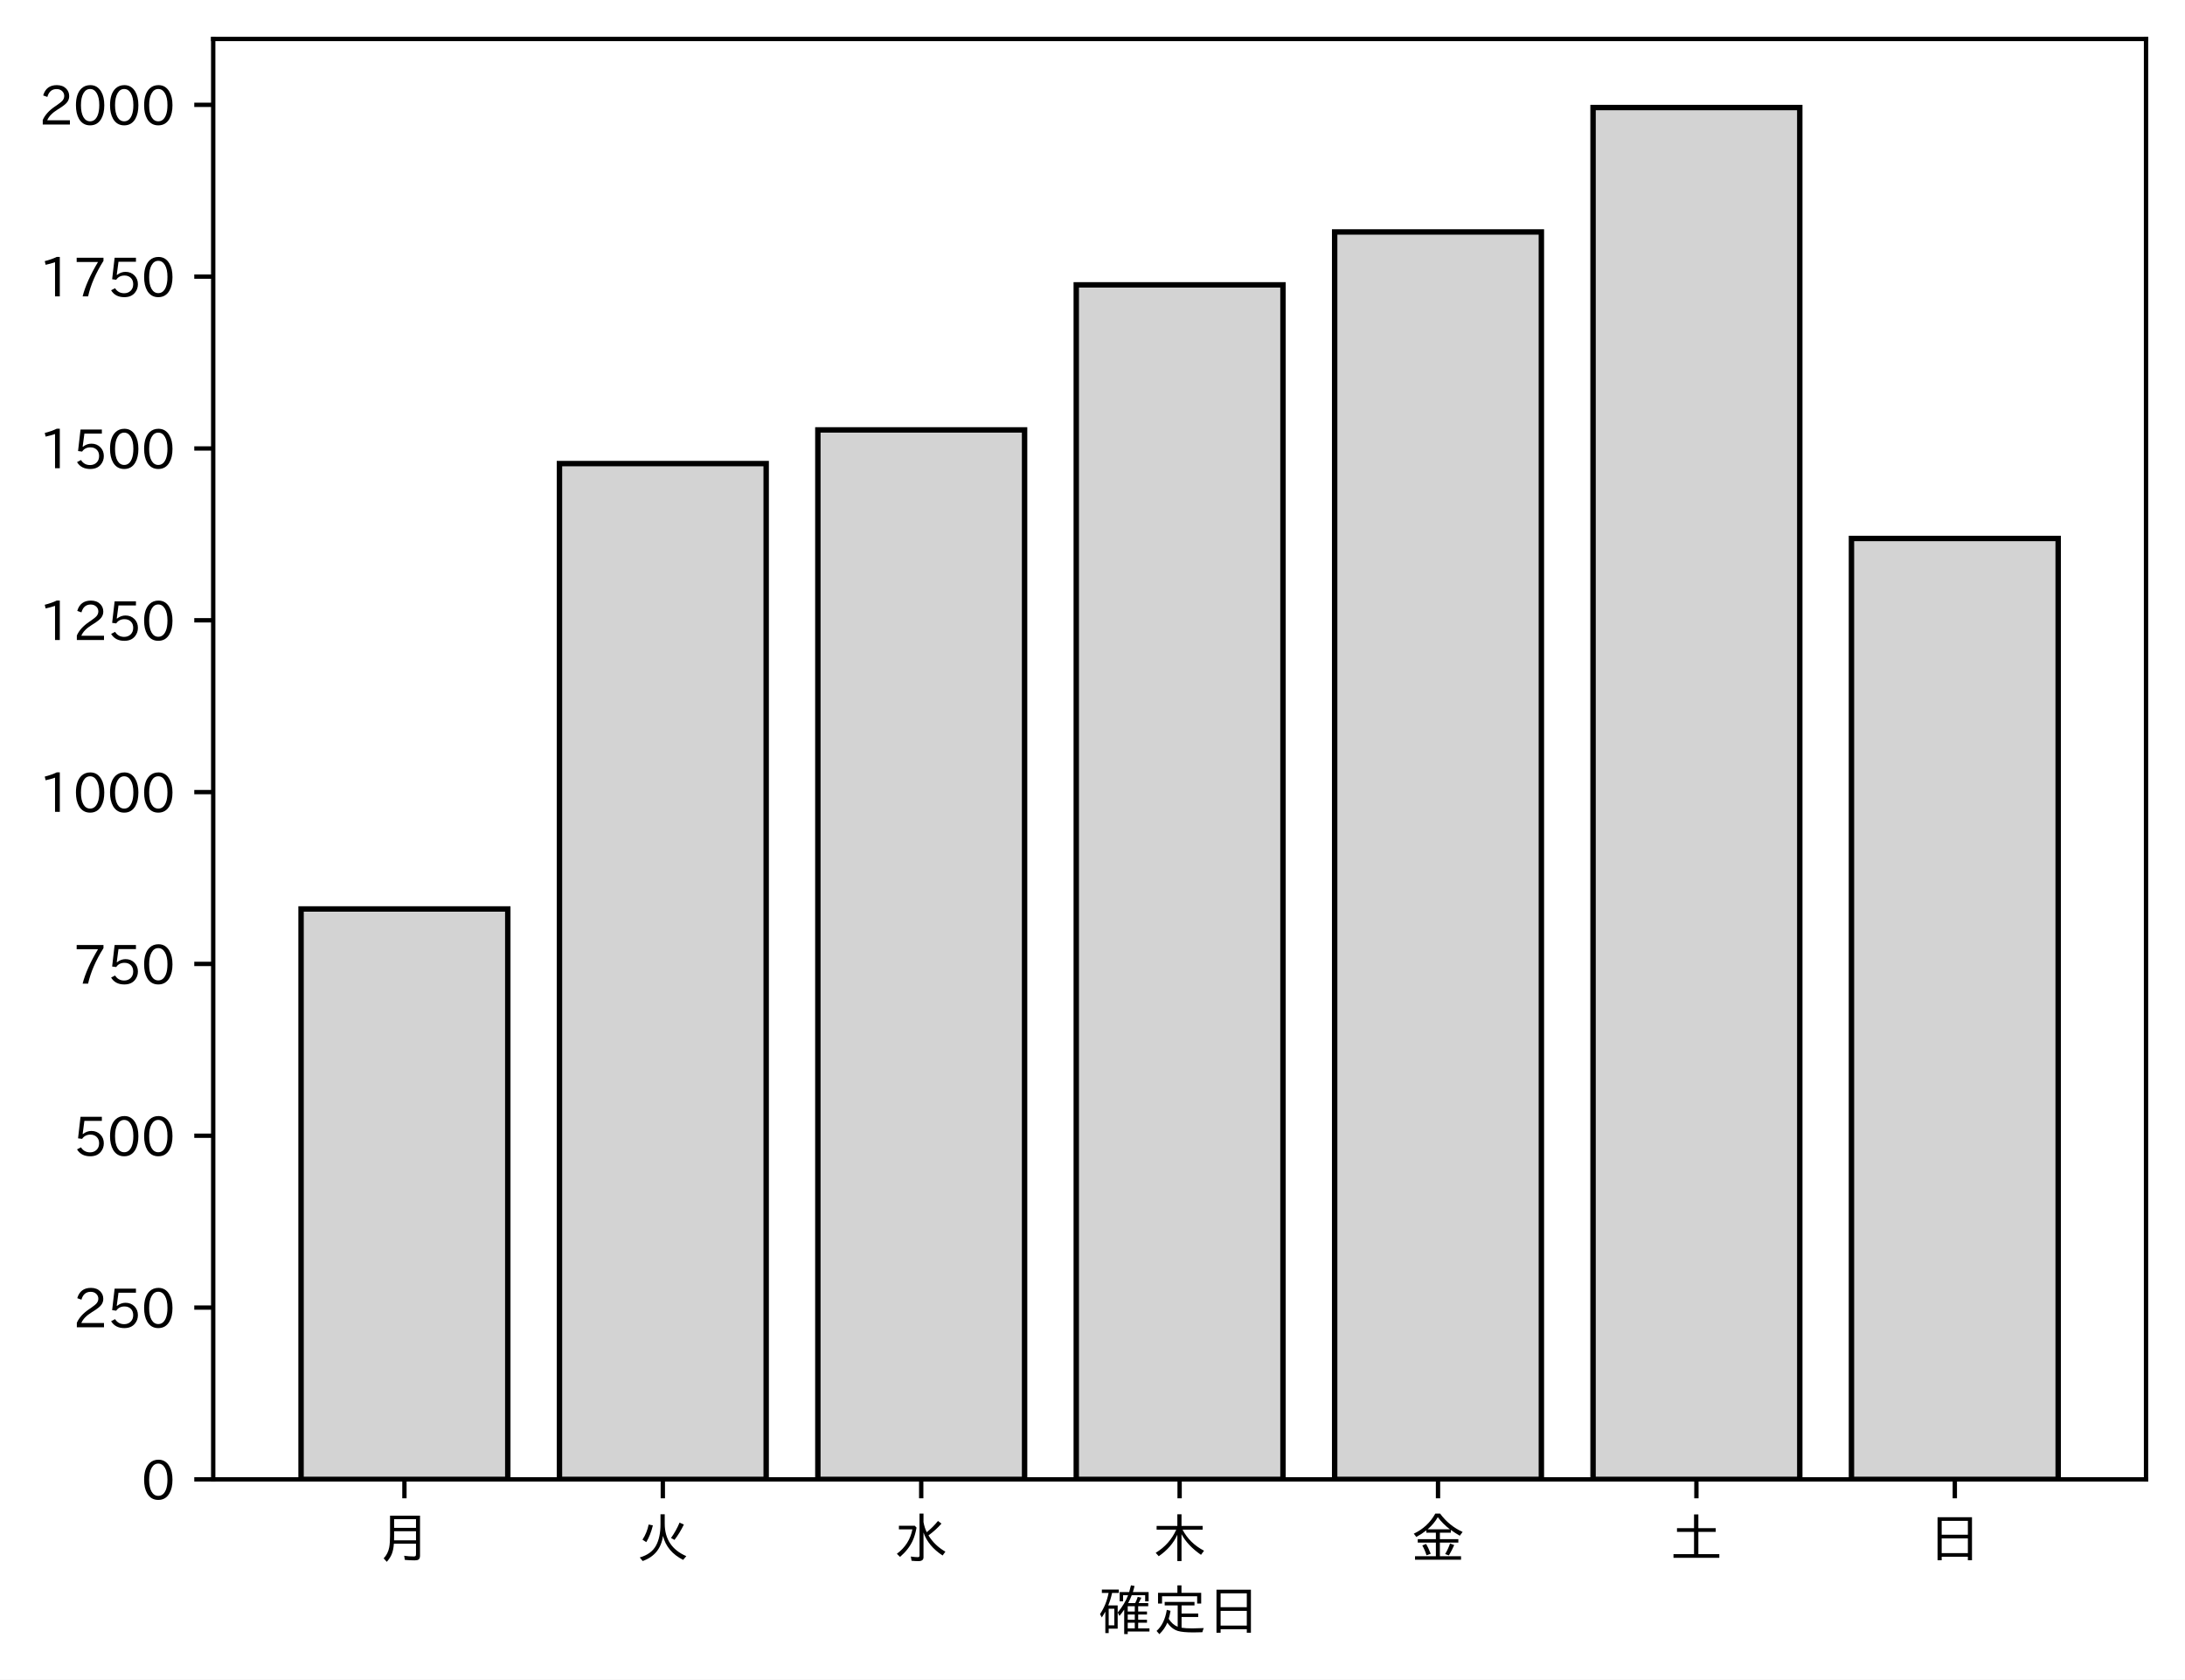
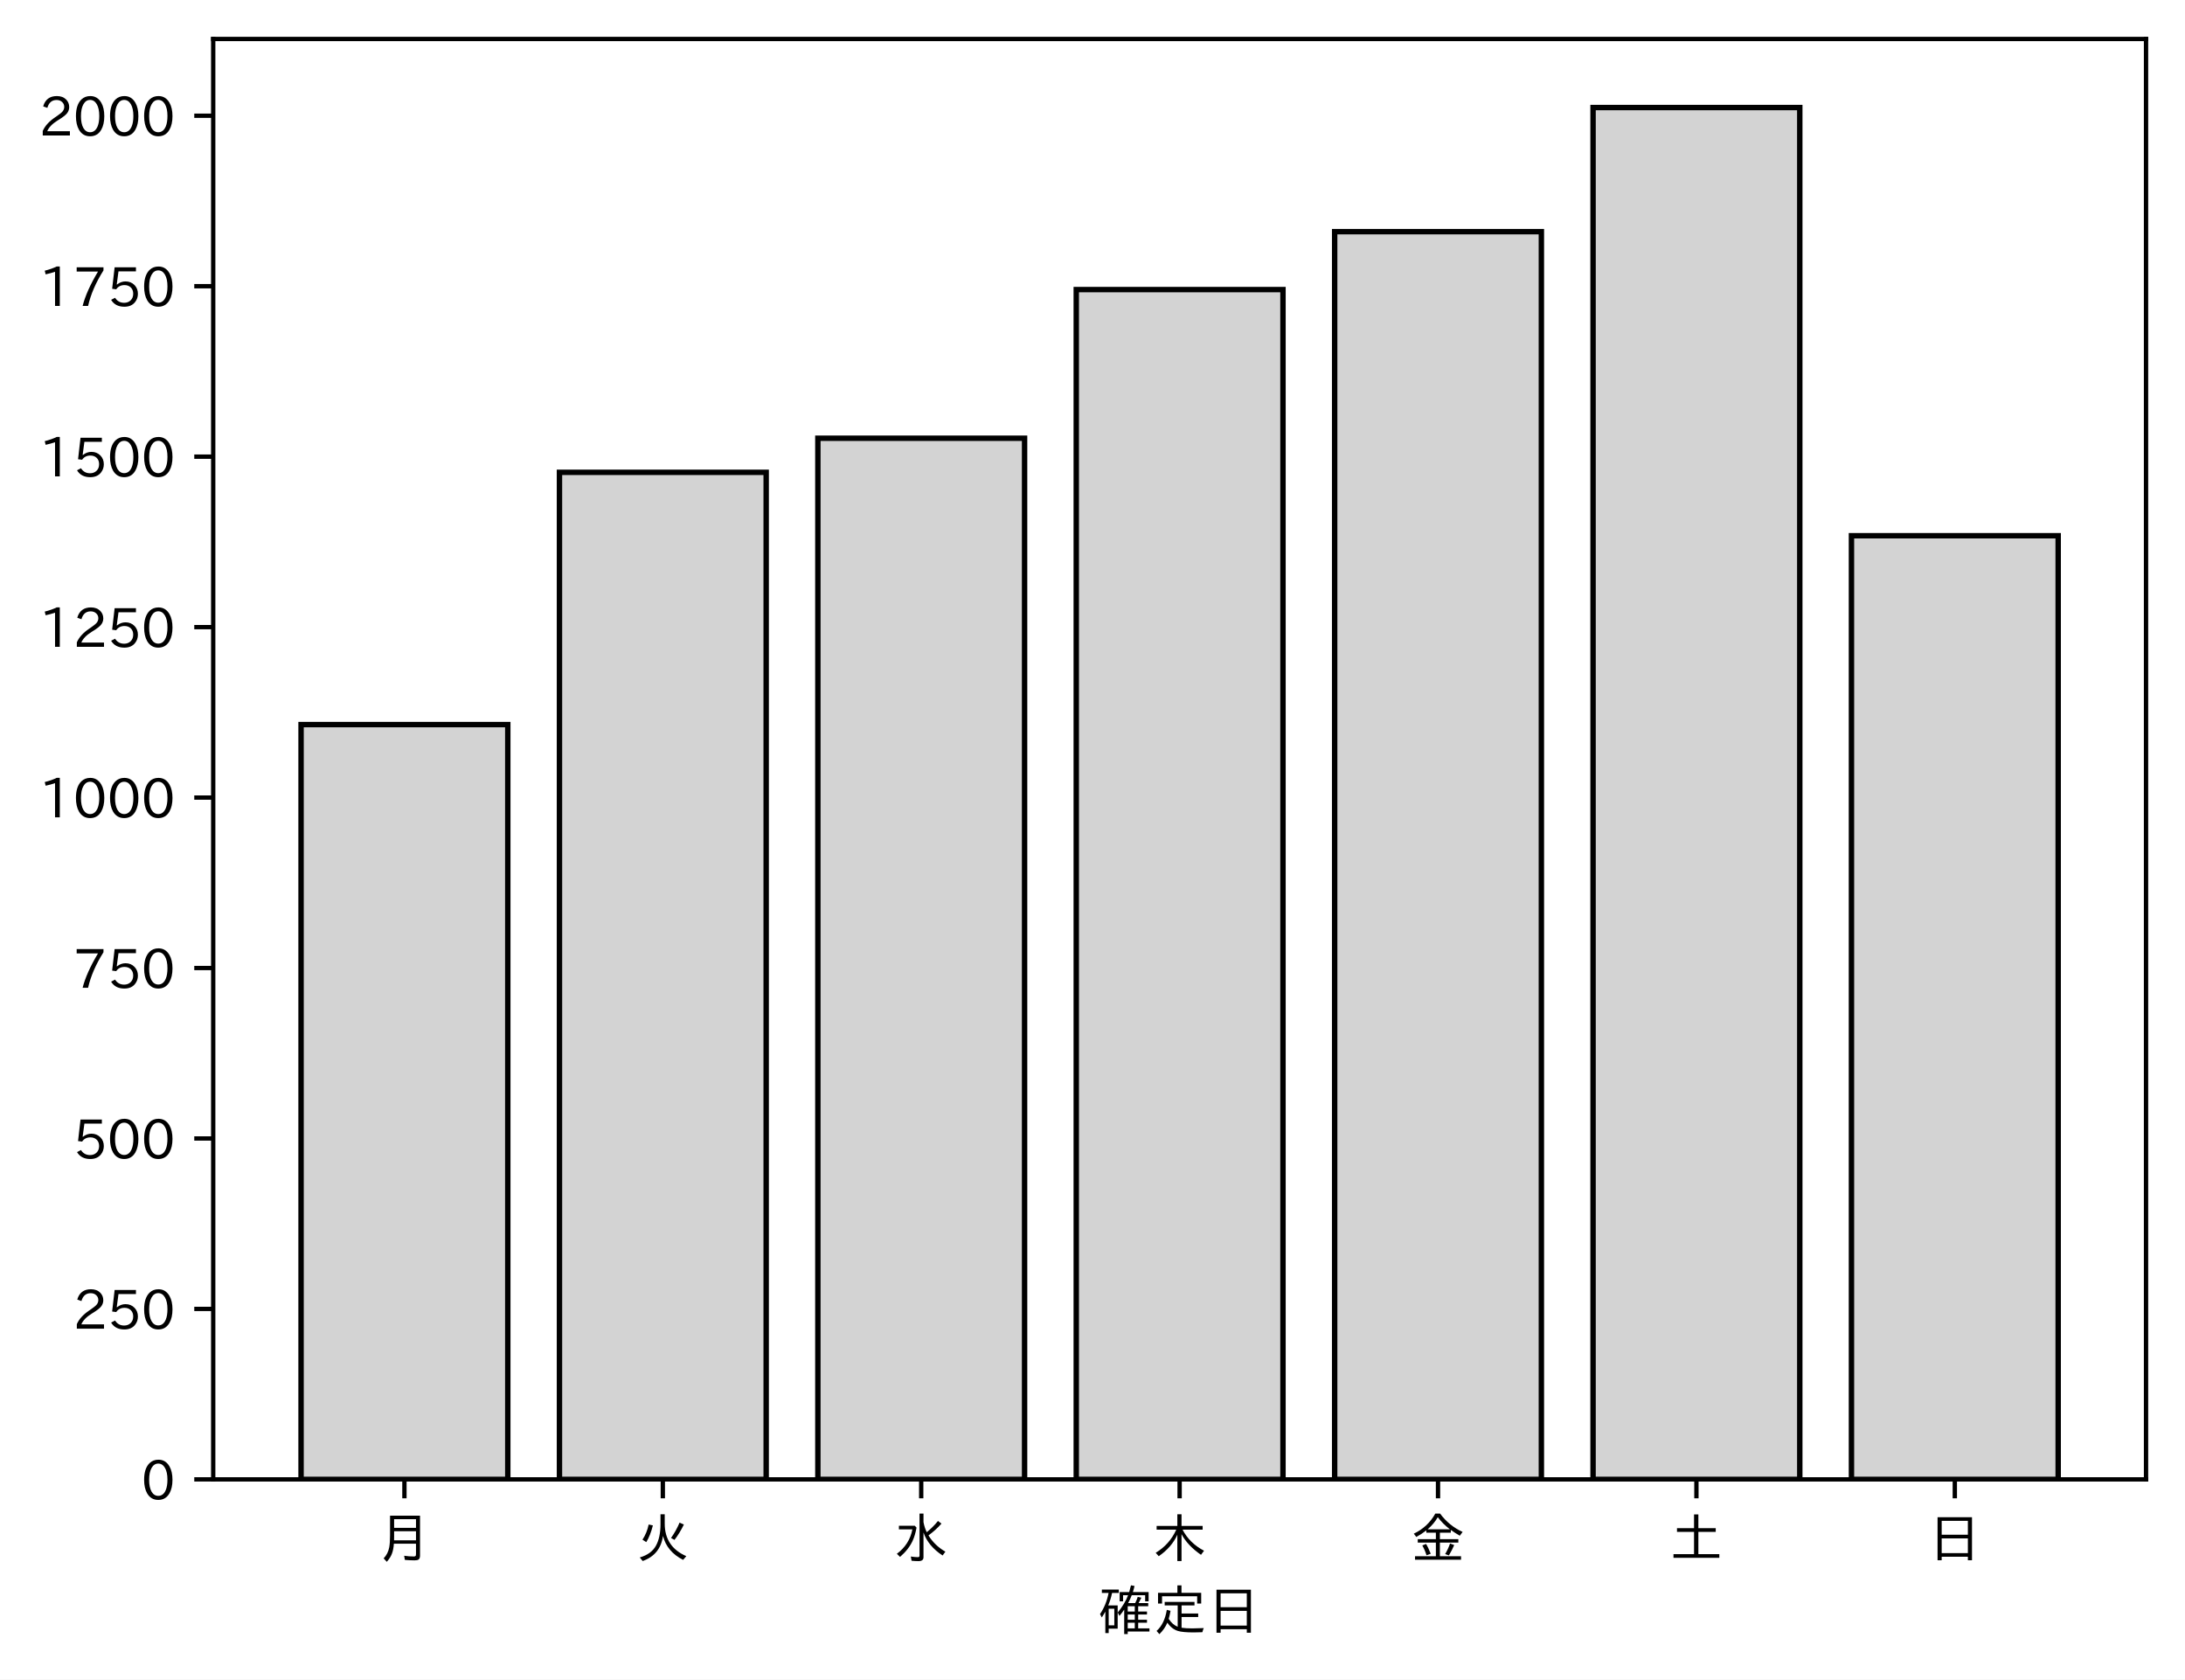
<svg xmlns="http://www.w3.org/2000/svg" xmlns:xlink="http://www.w3.org/1999/xlink" height="310.293pt" version="1.1" viewBox="0 0 403.714 310.293" width="403.714pt">
  <defs>
    <style type="text/css">
*{stroke-linecap:butt;stroke-linejoin:round;}
  </style>
  </defs>
  <g id="figure_1">
    <g id="patch_1">
      <path d="M 0 310.293  L 403.714 310.293  L 403.714 0  L 0 0  z " style="fill:#ffffff;" />
    </g>
    <g id="axes_1">
      <g id="patch_2">
        <path d="M 39.394 273.312  L 396.514 273.312  L 396.514 7.2  L 39.394 7.2  z " style="fill:#ffffff;" />
      </g>
      <g id="patch_3">
-         <path clip-path="url(#pbcbff6e2e1)" d="M 55.626 273.312  L 93.821 273.312  L 93.821 167.924  L 55.626 167.924  z " style="fill:#d3d3d3;stroke:#000000;stroke-linejoin:miter;" />
+         <path clip-path="url(#p113265cae1)" d="M 55.626 273.312  L 93.821 273.312  L 93.821 133.87  L 55.626 133.87  z " style="fill:#d3d3d3;stroke:#000000;stroke-linejoin:miter;" />
      </g>
      <g id="patch_4">
-         <path clip-path="url(#pbcbff6e2e1)" d="M 103.37 273.312  L 141.564 273.312  L 141.564 85.645  L 103.37 85.645  z " style="fill:#d3d3d3;stroke:#000000;stroke-linejoin:miter;" />
+         <path clip-path="url(#p113265cae1)" d="M 103.37 273.312  L 141.564 273.312  L 141.564 87.263  L 103.37 87.263  z " style="fill:#d3d3d3;stroke:#000000;stroke-linejoin:miter;" />
      </g>
      <g id="patch_5">
-         <path clip-path="url(#pbcbff6e2e1)" d="M 151.113 273.312  L 189.308 273.312  L 189.308 79.423  L 151.113 79.423  z " style="fill:#d3d3d3;stroke:#000000;stroke-linejoin:miter;" />
+         <path clip-path="url(#p113265cae1)" d="M 151.113 273.312  L 189.308 273.312  L 189.308 80.965  L 151.113 80.965  z " style="fill:#d3d3d3;stroke:#000000;stroke-linejoin:miter;" />
      </g>
      <g id="patch_6">
-         <path clip-path="url(#pbcbff6e2e1)" d="M 198.856 273.312  L 237.051 273.312  L 237.051 52.631  L 198.856 52.631  z " style="fill:#d3d3d3;stroke:#000000;stroke-linejoin:miter;" />
+         <path clip-path="url(#p113265cae1)" d="M 198.856 273.312  L 237.051 273.312  L 237.051 53.504  L 198.856 53.504  z " style="fill:#d3d3d3;stroke:#000000;stroke-linejoin:miter;" />
      </g>
      <g id="patch_7">
-         <path clip-path="url(#pbcbff6e2e1)" d="M 246.6 273.312  L 284.794 273.312  L 284.794 42.854  L 246.6 42.854  z " style="fill:#d3d3d3;stroke:#000000;stroke-linejoin:miter;" />
+         <path clip-path="url(#p113265cae1)" d="M 246.6 273.312  L 284.794 273.312  L 284.794 42.797  L 246.6 42.797  z " style="fill:#d3d3d3;stroke:#000000;stroke-linejoin:miter;" />
      </g>
      <g id="patch_8">
-         <path clip-path="url(#pbcbff6e2e1)" d="M 294.343 273.312  L 332.538 273.312  L 332.538 19.872  L 294.343 19.872  z " style="fill:#d3d3d3;stroke:#000000;stroke-linejoin:miter;" />
+         <path clip-path="url(#p113265cae1)" d="M 294.343 273.312  L 332.538 273.312  L 332.538 19.872  L 294.343 19.872  z " style="fill:#d3d3d3;stroke:#000000;stroke-linejoin:miter;" />
      </g>
      <g id="patch_9">
-         <path clip-path="url(#pbcbff6e2e1)" d="M 342.086 273.312  L 380.281 273.312  L 380.281 99.485  L 342.086 99.485  z " style="fill:#d3d3d3;stroke:#000000;stroke-linejoin:miter;" />
+         <path clip-path="url(#p113265cae1)" d="M 342.086 273.312  L 380.281 273.312  L 380.281 98.978  L 342.086 98.978  z " style="fill:#d3d3d3;stroke:#000000;stroke-linejoin:miter;" />
      </g>
      <g id="matplotlib.axis_1">
        <g id="xtick_1">
          <g id="line2d_1">
            <defs>
-               <path d="M 0 0  L 0 3.5  " id="me70d1c0a1a" style="stroke:#000000;stroke-width:0.8;" />
-             </defs>
-             <g>
-               <use style="stroke:#000000;stroke-width:0.8;" x="74.724" xlink:href="#me70d1c0a1a" y="273.312" />
+               <path d="M 0 0  L 0 3.5  " id="mb26826952b" style="stroke:#000000;stroke-width:0.8;" />
+             </defs>
+             <g>
+               <use style="stroke:#000000;stroke-width:0.8;" x="74.724" xlink:href="#mb26826952b" y="273.312" />
            </g>
          </g>
          <g id="text_1">
            <defs>
              <path d="M 78.812 77.875  L 78.812 4  Q 78.812 -1.219 76.078 -3.172  Q 73.969 -4.688 68.797 -4.688  Q 60.844 -4.688 50.828 -3.859  L 49.516 3.812  Q 58.594 2.484 67.094 2.484  Q 70.359 2.484 71.047 4.109  Q 71.391 4.891 71.391 6.844  L 71.391 26.125  L 30.516 26.125  Q 29.781 14.938 26.812 7.422  Q 24.031 0.094 17.438 -7.375  L 11.625 -0.984  Q 19.672 7.422 21.922 19.438  Q 23.438 27.688 23.438 41.406  L 23.438 77.875  z M 30.953 71.391  L 30.953 55.328  L 71.391 55.328  L 71.391 71.391  z M 30.953 49.125  L 30.953 39.938  Q 30.953 35.75 30.859 33.547  L 30.859 32.328  L 71.391 32.328  L 71.391 49.125  z " id="IPAexGothic-26376" />
            </defs>
            <g transform="translate(69.7238 287.8026)scale(0.1 -0.1)">
              <use xlink:href="#IPAexGothic-26376" />
            </g>
          </g>
        </g>
        <g id="xtick_2">
          <g id="line2d_2">
            <g>
-               <use style="stroke:#000000;stroke-width:0.8;" x="122.467" xlink:href="#me70d1c0a1a" y="273.312" />
+               <use style="stroke:#000000;stroke-width:0.8;" x="122.467" xlink:href="#mb26826952b" y="273.312" />
            </g>
          </g>
          <g id="text_2">
            <defs>
              <path d="M 53.516 80.422  L 53.516 63.188  Q 53.516 20.359 93.406 3.078  L 87.5 -3.812  Q 57.672 11.328 50.297 40.375  Q 45.359 5.672 12.797 -5.906  L 7.422 0.688  Q 28.859 6.844 37.406 22.609  Q 45.703 37.844 45.703 62.016  L 45.703 80.422  z M 12.406 33.5  Q 20.703 46.141 23.828 61.531  L 31.641 59.906  Q 27 41.312 19.438 29  z M 65.141 36.625  Q 74.656 50.047 80.906 64.984  L 88.922 61.531  Q 81.109 45.406 71.531 33.109  z " id="IPAexGothic-28779" />
            </defs>
            <g transform="translate(117.4671 287.8026)scale(0.1 -0.1)">
              <use xlink:href="#IPAexGothic-28779" />
            </g>
          </g>
        </g>
        <g id="xtick_3">
          <g id="line2d_3">
            <g>
-               <use style="stroke:#000000;stroke-width:0.8;" x="170.21" xlink:href="#me70d1c0a1a" y="273.312" />
+               <use style="stroke:#000000;stroke-width:0.8;" x="170.21" xlink:href="#mb26826952b" y="273.312" />
            </g>
          </g>
          <g id="text_3">
            <defs>
              <path d="M 54.203 65.922  Q 56.156 55.562 60.203 47.312  Q 71.578 56.453 81 68.109  L 87.406 63.188  Q 77.25 51.516 63.375 41.406  Q 75 22.609 94.672 11.375  L 89.5 4.297  Q 62.75 21.781 54.203 46.781  L 54.203 0.984  Q 54.203 -6.109 44.875 -6.109  Q 38.812 -6.109 32.172 -5.422  L 30.766 2.391  Q 38.422 1.219 44 1.219  Q 46.875 1.219 46.875 4.109  L 46.875 81.688  L 54.203 81.688  z M 8.797 59.281  L 38.094 59.281  L 41.359 55.766  Q 38.672 41.219 34.078 31.297  Q 26.656 15.375 10.891 1.703  L 4.984 7.422  Q 28.266 24.656 33.688 52.594  L 8.797 52.594  z " id="IPAexGothic-27700" />
            </defs>
            <g transform="translate(165.2104 287.8026)scale(0.1 -0.1)">
              <use xlink:href="#IPAexGothic-27700" />
            </g>
          </g>
        </g>
        <g id="xtick_4">
          <g id="line2d_4">
            <g>
-               <use style="stroke:#000000;stroke-width:0.8;" x="217.954" xlink:href="#me70d1c0a1a" y="273.312" />
+               <use style="stroke:#000000;stroke-width:0.8;" x="217.954" xlink:href="#mb26826952b" y="273.312" />
            </g>
          </g>
          <g id="text_4">
            <defs>
              <path d="M 55.422 52  Q 68.5 27 95.125 13.094  L 89.5 5.516  Q 64.594 22.797 53.516 43.703  L 53.516 -6  L 45.797 -6  L 45.797 42.672  Q 35.5 19.578 11.422 2.984  L 5.812 9.281  Q 31.453 24.75 43.797 52  L 7.516 52  L 7.516 58.891  L 45.797 58.891  L 45.797 80.469  L 53.516 80.469  L 53.516 58.891  L 92.531 58.891  L 92.531 52  z " id="IPAexGothic-26408" />
            </defs>
            <g transform="translate(212.9538 287.8026)scale(0.1 -0.1)">
              <use xlink:href="#IPAexGothic-26408" />
            </g>
          </g>
        </g>
        <g id="xtick_5">
          <g id="line2d_5">
            <g>
-               <use style="stroke:#000000;stroke-width:0.8;" x="265.697" xlink:href="#me70d1c0a1a" y="273.312" />
+               <use style="stroke:#000000;stroke-width:0.8;" x="265.697" xlink:href="#mb26826952b" y="273.312" />
            </g>
          </g>
          <g id="text_5">
            <defs>
              <path d="M 53.469 46.391  L 53.469 34.516  L 87.547 34.516  L 87.547 28.125  L 53.469 28.125  L 53.469 2.984  L 92.531 2.984  L 92.531 -3.516  L 7.516 -3.516  L 7.516 2.984  L 46.047 2.984  L 46.047 28.125  L 12.547 28.125  L 12.547 34.516  L 46.047 34.516  L 46.047 46.391  L 28.422 46.391  L 28.422 50.688  Q 19.734 43.891 9.906 38.531  L 5.219 44.578  Q 31.344 56.984 45.016 81.781  L 53.766 81.781  Q 70.359 59.234 95.453 47.797  L 90.234 40.828  Q 81.547 45.844 73.641 51.469  L 73.641 46.391  z M 72.016 52.688  Q 59.078 62.406 49.562 75.094  Q 42.828 63.141 30.812 52.688  z M 28.719 4.688  Q 26.078 13.719 21 22.797  L 27.875 25.688  Q 31.938 19.188 36.531 7.516  z M 63.188 6.891  Q 68.797 16.406 72.219 26.516  L 79.891 23.578  Q 75.922 14.156 70.125 4.5  z " id="IPAexGothic-37329" />
            </defs>
            <g transform="translate(260.6971 287.8026)scale(0.1 -0.1)">
              <use xlink:href="#IPAexGothic-37329" />
            </g>
          </g>
        </g>
        <g id="xtick_6">
          <g id="line2d_6">
            <g>
-               <use style="stroke:#000000;stroke-width:0.8;" x="313.44" xlink:href="#me70d1c0a1a" y="273.312" />
+               <use style="stroke:#000000;stroke-width:0.8;" x="313.44" xlink:href="#mb26826952b" y="273.312" />
            </g>
          </g>
          <g id="text_6">
            <defs>
              <path d="M 45.609 54.781  L 45.609 80.172  L 53.609 80.172  L 53.609 54.781  L 85.688 54.781  L 85.688 47.906  L 53.609 47.906  L 53.609 6.781  L 92.328 6.781  L 92.328 0  L 7.625 0  L 7.625 6.781  L 45.609 6.781  L 45.609 47.906  L 14.109 47.906  L 14.109 54.781  z " id="IPAexGothic-22303" />
            </defs>
            <g transform="translate(308.4404 287.8026)scale(0.1 -0.1)">
              <use xlink:href="#IPAexGothic-22303" />
            </g>
          </g>
        </g>
        <g id="xtick_7">
          <g id="line2d_7">
            <g>
-               <use style="stroke:#000000;stroke-width:0.8;" x="361.184" xlink:href="#me70d1c0a1a" y="273.312" />
+               <use style="stroke:#000000;stroke-width:0.8;" x="361.184" xlink:href="#mb26826952b" y="273.312" />
            </g>
          </g>
          <g id="text_7">
            <defs>
              <path d="M 81.734 75  L 81.734 -4.5  L 74.125 -4.5  L 74.125 2  L 25.734 2  L 25.734 -4.5  L 18.109 -4.5  L 18.109 75  z M 25.734 68.312  L 25.734 42.672  L 74.125 42.672  L 74.125 68.312  z M 25.734 35.891  L 25.734 8.688  L 74.125 8.688  L 74.125 35.891  z " id="IPAexGothic-26085" />
            </defs>
            <g transform="translate(356.1837 287.8026)scale(0.1 -0.1)">
              <use xlink:href="#IPAexGothic-26085" />
            </g>
          </g>
        </g>
        <g id="text_8">
          <defs>
            <path d="M 67.922 50.297  Q 70.562 55.281 72.609 61.812  L 79.297 60.203  Q 76.172 53.609 74.219 50.297  L 92 50.297  L 92 44.484  L 73.438 44.484  L 73.438 34.719  L 89.703 34.719  L 89.703 29.203  L 73.438 29.203  L 73.438 19.531  L 89.703 19.531  L 89.703 14.016  L 73.438 14.016  L 73.438 3.609  L 94.281 3.609  L 94.281 -2.203  L 54.109 -2.203  L 54.109 -6.984  L 47.609 -6.984  L 47.609 38.188  Q 43.062 31.547 38.812 26.609  L 35.688 32.812  Q 49.359 49.953 54.781 64.797  L 45.516 64.797  L 45.516 53.516  L 39.203 53.516  L 39.203 70.609  L 56.781 70.609  Q 58.594 76.609 60.109 83.109  L 66.703 81.891  Q 65.234 75.531 63.625 70.609  L 92.719 70.609  L 92.719 53.516  L 86.328 53.516  L 86.328 64.797  L 61.531 64.797  Q 58.547 56.984 54.891 50.297  z M 67.141 44.484  L 54.109 44.484  L 54.109 34.719  L 67.141 34.719  z M 67.141 29.203  L 54.109 29.203  L 54.109 19.531  L 67.141 19.531  z M 67.141 14.016  L 54.109 14.016  L 54.109 3.609  L 67.141 3.609  z M 18.109 46  L 35.547 46  L 35.547 3.078  L 18.953 3.078  L 18.953 -5.125  L 12.75 -5.125  L 12.75 34.469  Q 10.156 29.734 6.156 23.781  L 2.938 29.984  Q 14.547 47.078 18.75 69  L 6.344 69  L 6.344 75.297  L 37.641 75.297  L 37.641 69  L 25.25 69  L 24.953 68.016  Q 22.75 57.234 18.109 46  z M 18.953 39.891  L 18.953 9.188  L 29.344 9.188  L 29.344 39.891  z " id="IPAexGothic-30906" />
            <path d="M 53.609 4.734  Q 61.422 3.516 73.578 3.516  Q 81.109 3.516 94.578 4.109  Q 93.172 0.922 92 -3.562  Q 81.781 -3.906 75.688 -3.906  Q 55.766 -3.906 46.922 -1.219  Q 35.297 2.391 27.344 14.109  Q 22.516 2.547 12.594 -7.172  L 7.422 -1.172  Q 22.125 11.859 26.312 37.797  L 33.203 35.984  Q 31.734 27.438 29.828 21.188  Q 36.531 10.594 46.438 6.5  L 46.438 46  L 22.406 46  L 22.406 52.391  L 77.484 52.391  L 77.484 46  L 53.609 46  L 53.609 31  L 84.328 31  L 84.328 24.516  L 53.609 24.516  z M 53.422 69.188  L 89.844 69.188  L 89.844 49.469  L 82.422 49.469  L 82.422 62.891  L 17.531 62.891  L 17.531 49.469  L 10.109 49.469  L 10.109 69.188  L 45.906 69.188  L 45.906 83.016  L 53.422 83.016  z " id="IPAexGothic-23450" />
          </defs>
          <g transform="translate(202.9538 301.1932)scale(0.1 -0.1)">
            <use xlink:href="#IPAexGothic-30906" />
            <use x="100" xlink:href="#IPAexGothic-23450" />
            <use x="200" xlink:href="#IPAexGothic-26085" />
          </g>
        </g>
      </g>
      <g id="matplotlib.axis_2">
        <g id="ytick_1">
          <g id="line2d_8">
            <defs>
-               <path d="M 0 0  L -3.5 0  " id="m8463633e37" style="stroke:#000000;stroke-width:0.8;" />
-             </defs>
-             <g>
-               <use style="stroke:#000000;stroke-width:0.8;" x="39.394" xlink:href="#m8463633e37" y="273.312" />
+               <path d="M 0 0  L -3.5 0  " id="m20c55648cf" style="stroke:#000000;stroke-width:0.8;" />
+             </defs>
+             <g>
+               <use style="stroke:#000000;stroke-width:0.8;" x="39.394" xlink:href="#m20c55648cf" y="273.312" />
            </g>
          </g>
          <g id="text_9">
            <defs>
              <path d="M 31.844 73.828  Q 45.016 73.828 52.094 61.625  Q 57.719 51.953 57.719 36.625  Q 57.719 21.438 52.094 11.578  Q 45.125 -0.484 31.5 -0.484  Q 17.922 -0.484 10.938 11.578  Q 5.328 21.438 5.328 36.719  Q 5.328 58.016 15.625 67.719  Q 22.172 73.828 31.844 73.828  z M 31.5 66.656  Q 23.688 66.656 19.188 58.734  Q 14.594 50.734 14.594 36.625  Q 14.594 22.75 19.094 14.797  Q 23.641 6.984 31.5 6.984  Q 40.922 6.984 45.453 18.016  Q 48.438 25.344 48.438 37.109  Q 48.438 50.875 43.844 58.734  Q 39.203 66.656 31.5 66.656  z " id="IPAexGothic-48" />
            </defs>
            <g transform="translate(26.09531 277.0573)scale(0.1 -0.1)">
              <use xlink:href="#IPAexGothic-48" />
            </g>
          </g>
        </g>
        <g id="ytick_2">
          <g id="line2d_9">
            <g>
-               <use style="stroke:#000000;stroke-width:0.8;" x="39.394" xlink:href="#m8463633e37" y="241.569" />
+               <use style="stroke:#000000;stroke-width:0.8;" x="39.394" xlink:href="#m20c55648cf" y="241.821" />
            </g>
          </g>
          <g id="text_10">
            <defs>
              <path d="M 57.172 0.984  L 6.984 0.984  L 6.984 9.281  Q 12.891 23.047 29.594 34.422  L 32.375 36.281  Q 40.922 42.141 43.609 45.406  Q 46.688 49.266 46.688 53.812  Q 46.688 58.938 43.062 62.547  Q 39.062 66.547 32.562 66.547  Q 19.531 66.547 15.484 52  L 7.766 54.781  Q 13.328 73.828 33.062 73.828  Q 43.844 73.828 50.25 67.438  Q 55.859 61.672 55.859 53.516  Q 55.859 47.469 52.25 42.531  Q 48.922 37.75 36.969 30.281  L 34.859 29  Q 19.625 19.578 15.281 8.891  L 57.172 8.891  z " id="IPAexGothic-50" />
              <path d="M 18.406 40.672  Q 25.531 46.297 33.938 46.297  Q 44 46.297 50.641 39.5  Q 56.844 33.016 56.844 23.391  Q 56.844 14.656 51.516 8.016  Q 44.828 -0.484 31.734 -0.484  Q 14.984 -0.484 7.328 12.25  L 14.656 16.062  Q 20.453 6.781 31.453 6.781  Q 38.531 6.781 43.266 11.188  Q 48.141 15.828 48.141 23.484  Q 48.141 30.719 43.844 35.016  Q 39.359 39.5 32.125 39.5  Q 21.969 39.5 16.75 31.688  L 9.234 32.672  L 13.812 72.406  L 53.219 72.406  L 53.219 64.891  L 20.953 64.891  L 17.719 40.672  z " id="IPAexGothic-53" />
            </defs>
-             <g transform="translate(13.49844 245.3138)scale(0.1 -0.1)">
+             <g transform="translate(13.49844 245.5663)scale(0.1 -0.1)">
              <use xlink:href="#IPAexGothic-50" />
              <use x="62.988" xlink:href="#IPAexGothic-53" />
              <use x="125.977" xlink:href="#IPAexGothic-48" />
            </g>
          </g>
        </g>
        <g id="ytick_3">
          <g id="line2d_10">
            <g>
-               <use style="stroke:#000000;stroke-width:0.8;" x="39.394" xlink:href="#m8463633e37" y="209.825" />
+               <use style="stroke:#000000;stroke-width:0.8;" x="39.394" xlink:href="#m20c55648cf" y="210.33" />
            </g>
          </g>
          <g id="text_11">
-             <g transform="translate(13.49844 213.5703)scale(0.1 -0.1)">
+             <g transform="translate(13.49844 214.0752)scale(0.1 -0.1)">
              <use xlink:href="#IPAexGothic-53" />
              <use x="62.988" xlink:href="#IPAexGothic-48" />
              <use x="125.977" xlink:href="#IPAexGothic-48" />
            </g>
          </g>
        </g>
        <g id="ytick_4">
          <g id="line2d_11">
            <g>
-               <use style="stroke:#000000;stroke-width:0.8;" x="39.394" xlink:href="#m8463633e37" y="178.082" />
+               <use style="stroke:#000000;stroke-width:0.8;" x="39.394" xlink:href="#m20c55648cf" y="178.839" />
            </g>
          </g>
          <g id="text_12">
            <defs>
              <path d="M 56.203 66.609  Q 34.969 32.906 27.781 0.984  L 17.672 0.984  Q 24.703 28.656 46.094 64.5  L 6.688 64.5  L 6.688 72.406  L 56.203 72.406  z " id="IPAexGothic-55" />
            </defs>
-             <g transform="translate(13.49844 181.8269)scale(0.1 -0.1)">
+             <g transform="translate(13.49844 182.5842)scale(0.1 -0.1)">
              <use xlink:href="#IPAexGothic-55" />
              <use x="62.988" xlink:href="#IPAexGothic-53" />
              <use x="125.977" xlink:href="#IPAexGothic-48" />
            </g>
          </g>
        </g>
        <g id="ytick_5">
          <g id="line2d_12">
            <g>
-               <use style="stroke:#000000;stroke-width:0.8;" x="39.394" xlink:href="#m8463633e37" y="146.338" />
+               <use style="stroke:#000000;stroke-width:0.8;" x="39.394" xlink:href="#m20c55648cf" y="147.348" />
            </g>
          </g>
          <g id="text_13">
            <defs>
              <path d="M 38.484 0.984  L 29.688 0.984  L 29.688 64.109  Q 21.438 61.281 12.312 59.328  L 10.688 66.109  Q 23.734 69.391 32.906 73.922  L 38.484 73.922  z " id="IPAexGothic-49" />
            </defs>
-             <g transform="translate(7.2 150.0834)scale(0.1 -0.1)">
+             <g transform="translate(7.2 151.0931)scale(0.1 -0.1)">
              <use xlink:href="#IPAexGothic-49" />
              <use x="62.988" xlink:href="#IPAexGothic-48" />
              <use x="125.977" xlink:href="#IPAexGothic-48" />
              <use x="188.965" xlink:href="#IPAexGothic-48" />
            </g>
          </g>
        </g>
        <g id="ytick_6">
          <g id="line2d_13">
            <g>
-               <use style="stroke:#000000;stroke-width:0.8;" x="39.394" xlink:href="#m8463633e37" y="114.595" />
+               <use style="stroke:#000000;stroke-width:0.8;" x="39.394" xlink:href="#m20c55648cf" y="115.857" />
            </g>
          </g>
          <g id="text_14">
-             <g transform="translate(7.2 118.3399)scale(0.1 -0.1)">
+             <g transform="translate(7.2 119.602)scale(0.1 -0.1)">
              <use xlink:href="#IPAexGothic-49" />
              <use x="62.988" xlink:href="#IPAexGothic-50" />
              <use x="125.977" xlink:href="#IPAexGothic-53" />
              <use x="188.965" xlink:href="#IPAexGothic-48" />
            </g>
          </g>
        </g>
        <g id="ytick_7">
          <g id="line2d_14">
            <g>
-               <use style="stroke:#000000;stroke-width:0.8;" x="39.394" xlink:href="#m8463633e37" y="82.851" />
+               <use style="stroke:#000000;stroke-width:0.8;" x="39.394" xlink:href="#m20c55648cf" y="84.366" />
            </g>
          </g>
          <g id="text_15">
-             <g transform="translate(7.2 86.59639)scale(0.1 -0.1)">
+             <g transform="translate(7.2 88.11099)scale(0.1 -0.1)">
              <use xlink:href="#IPAexGothic-49" />
              <use x="62.988" xlink:href="#IPAexGothic-53" />
              <use x="125.977" xlink:href="#IPAexGothic-48" />
              <use x="188.965" xlink:href="#IPAexGothic-48" />
            </g>
          </g>
        </g>
        <g id="ytick_8">
          <g id="line2d_15">
            <g>
-               <use style="stroke:#000000;stroke-width:0.8;" x="39.394" xlink:href="#m8463633e37" y="51.108" />
+               <use style="stroke:#000000;stroke-width:0.8;" x="39.394" xlink:href="#m20c55648cf" y="52.875" />
            </g>
          </g>
          <g id="text_16">
-             <g transform="translate(7.2 54.8529)scale(0.1 -0.1)">
+             <g transform="translate(7.2 56.61994)scale(0.1 -0.1)">
              <use xlink:href="#IPAexGothic-49" />
              <use x="62.988" xlink:href="#IPAexGothic-55" />
              <use x="125.977" xlink:href="#IPAexGothic-53" />
              <use x="188.965" xlink:href="#IPAexGothic-48" />
            </g>
          </g>
        </g>
        <g id="ytick_9">
          <g id="line2d_16">
            <g>
-               <use style="stroke:#000000;stroke-width:0.8;" x="39.394" xlink:href="#m8463633e37" y="19.364" />
+               <use style="stroke:#000000;stroke-width:0.8;" x="39.394" xlink:href="#m20c55648cf" y="21.384" />
            </g>
          </g>
          <g id="text_17">
-             <g transform="translate(7.2 23.10942)scale(0.1 -0.1)">
+             <g transform="translate(7.2 25.12888)scale(0.1 -0.1)">
              <use xlink:href="#IPAexGothic-50" />
              <use x="62.988" xlink:href="#IPAexGothic-48" />
              <use x="125.977" xlink:href="#IPAexGothic-48" />
              <use x="188.965" xlink:href="#IPAexGothic-48" />
            </g>
          </g>
        </g>
      </g>
      <g id="patch_10">
        <path d="M 39.394 273.312  L 39.394 7.2  " style="fill:none;stroke:#000000;stroke-linecap:square;stroke-linejoin:miter;stroke-width:0.8;" />
      </g>
      <g id="patch_11">
        <path d="M 396.514 273.312  L 396.514 7.2  " style="fill:none;stroke:#000000;stroke-linecap:square;stroke-linejoin:miter;stroke-width:0.8;" />
      </g>
      <g id="patch_12">
        <path d="M 39.394 273.312  L 396.514 273.312  " style="fill:none;stroke:#000000;stroke-linecap:square;stroke-linejoin:miter;stroke-width:0.8;" />
      </g>
      <g id="patch_13">
        <path d="M 39.394 7.2  L 396.514 7.2  " style="fill:none;stroke:#000000;stroke-linecap:square;stroke-linejoin:miter;stroke-width:0.8;" />
      </g>
    </g>
  </g>
  <defs>
-     <clipPath id="pbcbff6e2e1">
+     <clipPath id="p113265cae1">
      <rect height="266.112" width="357.12" x="39.394" y="7.2" />
    </clipPath>
  </defs>
</svg>
